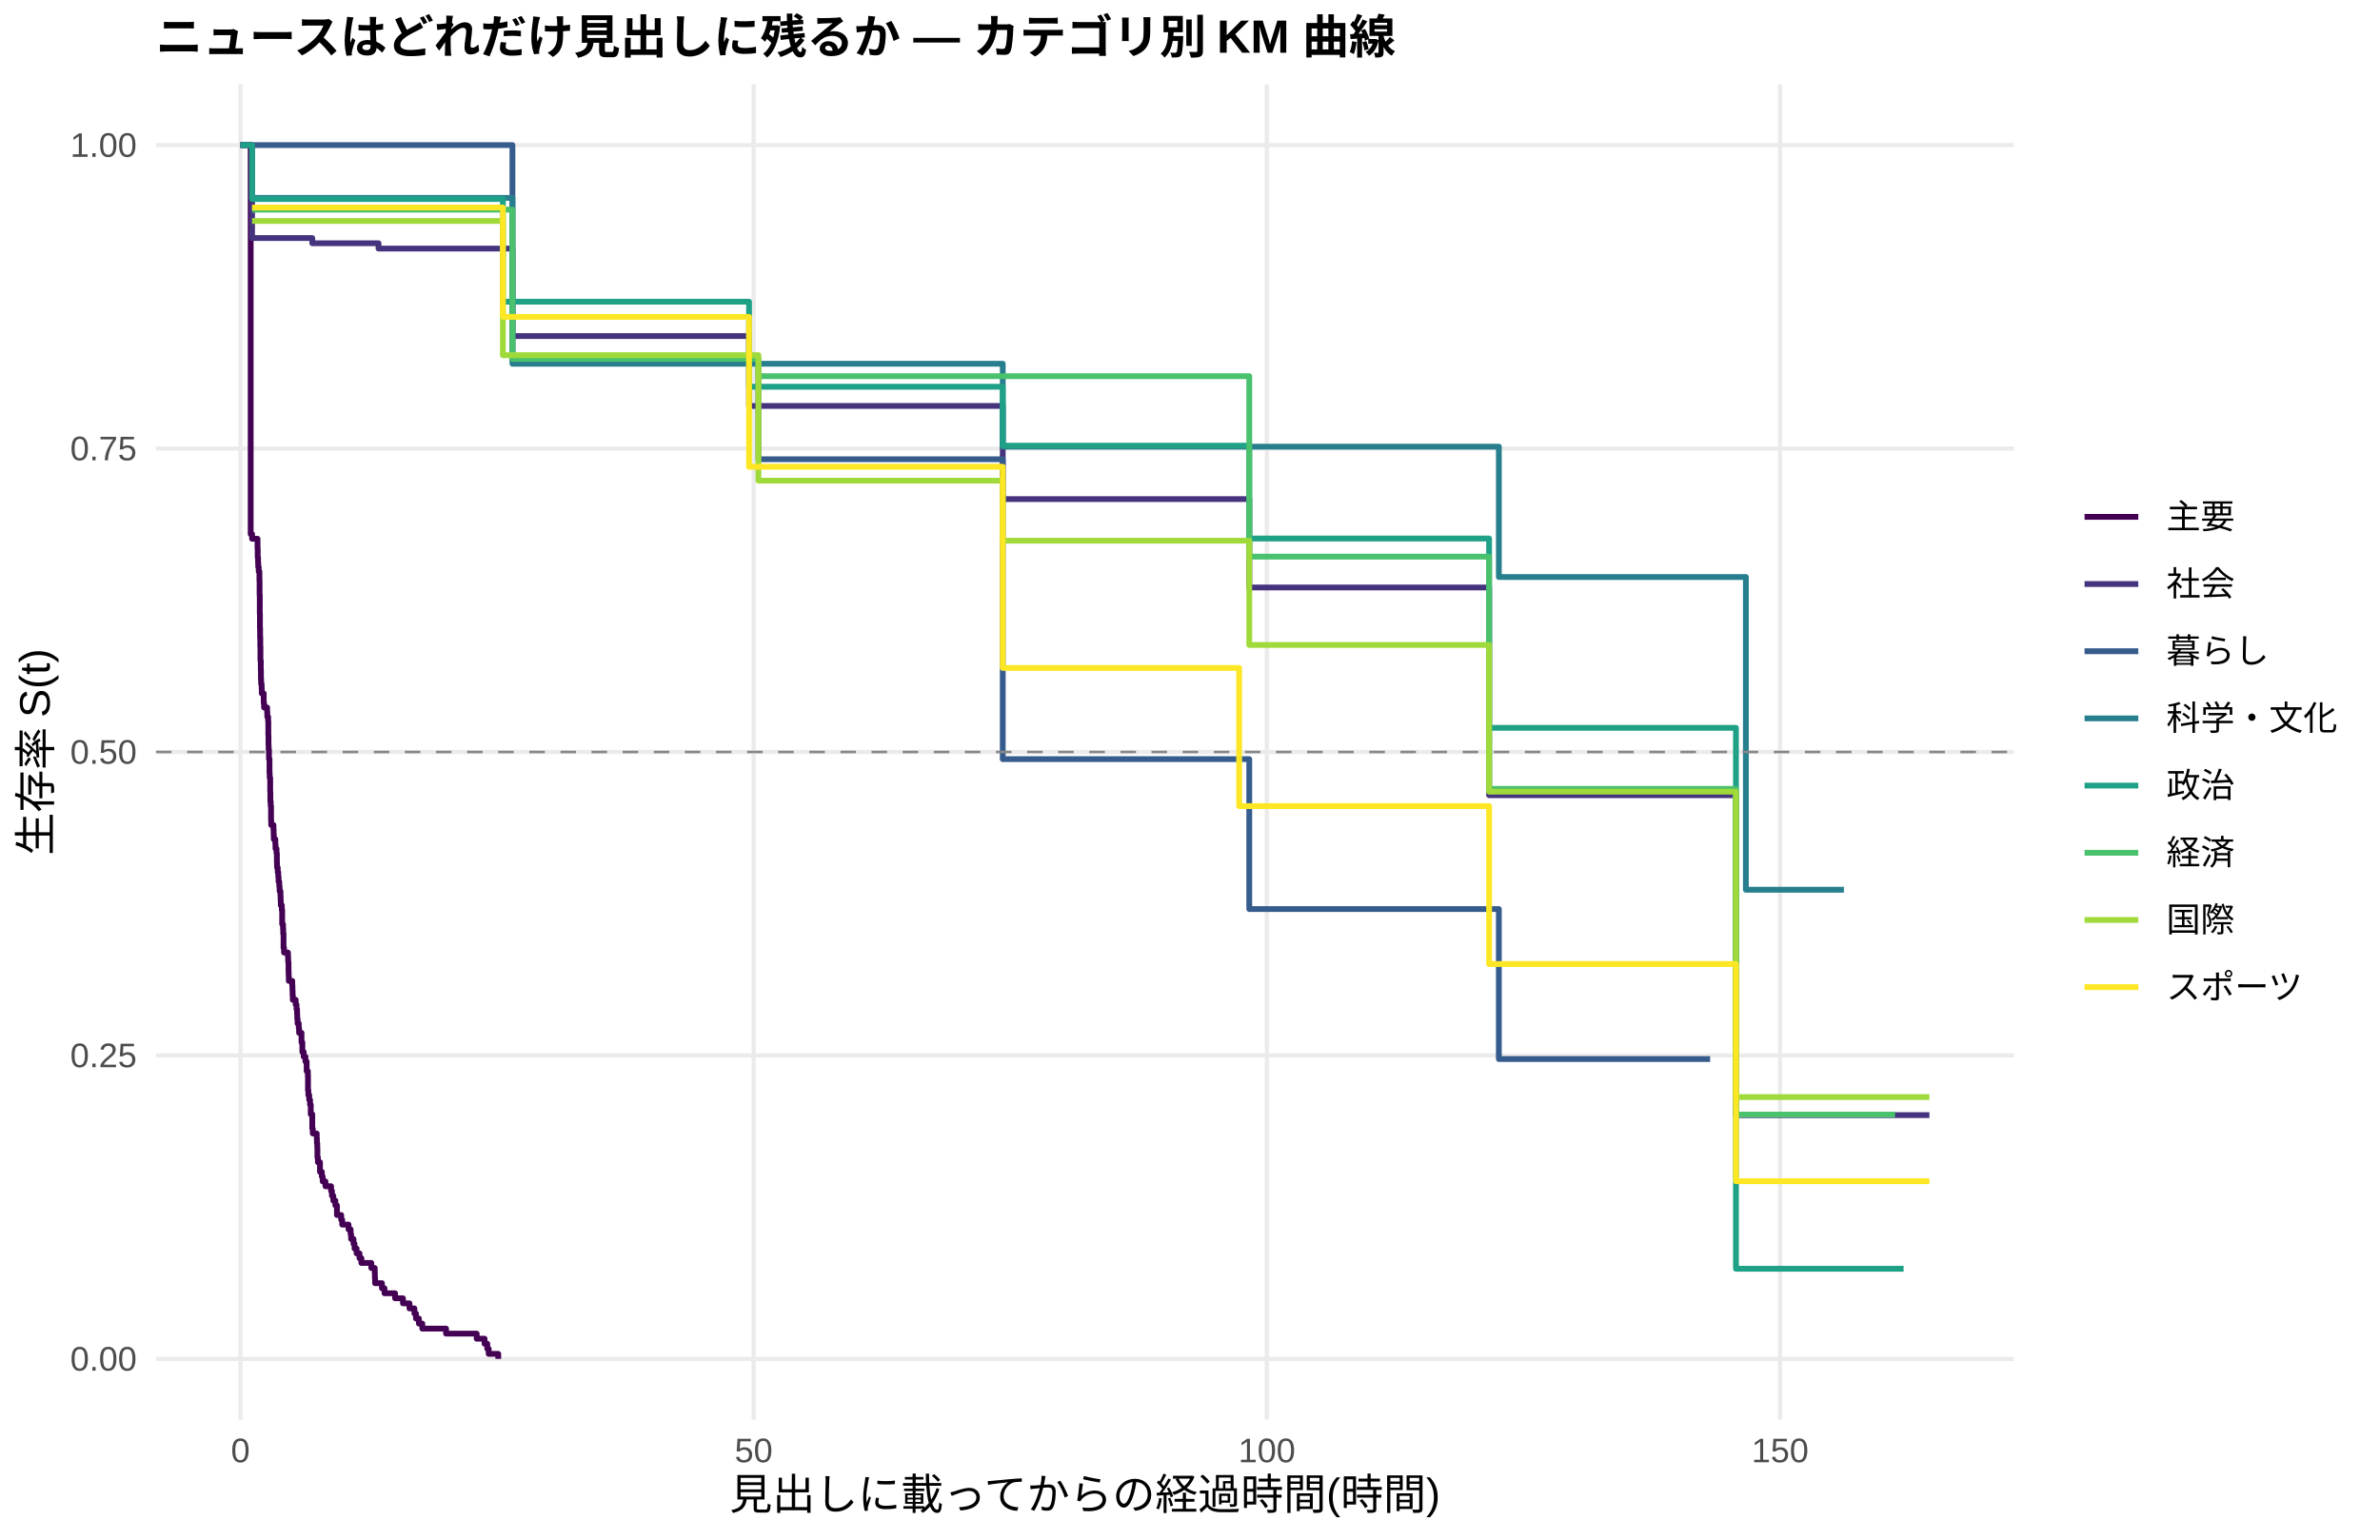
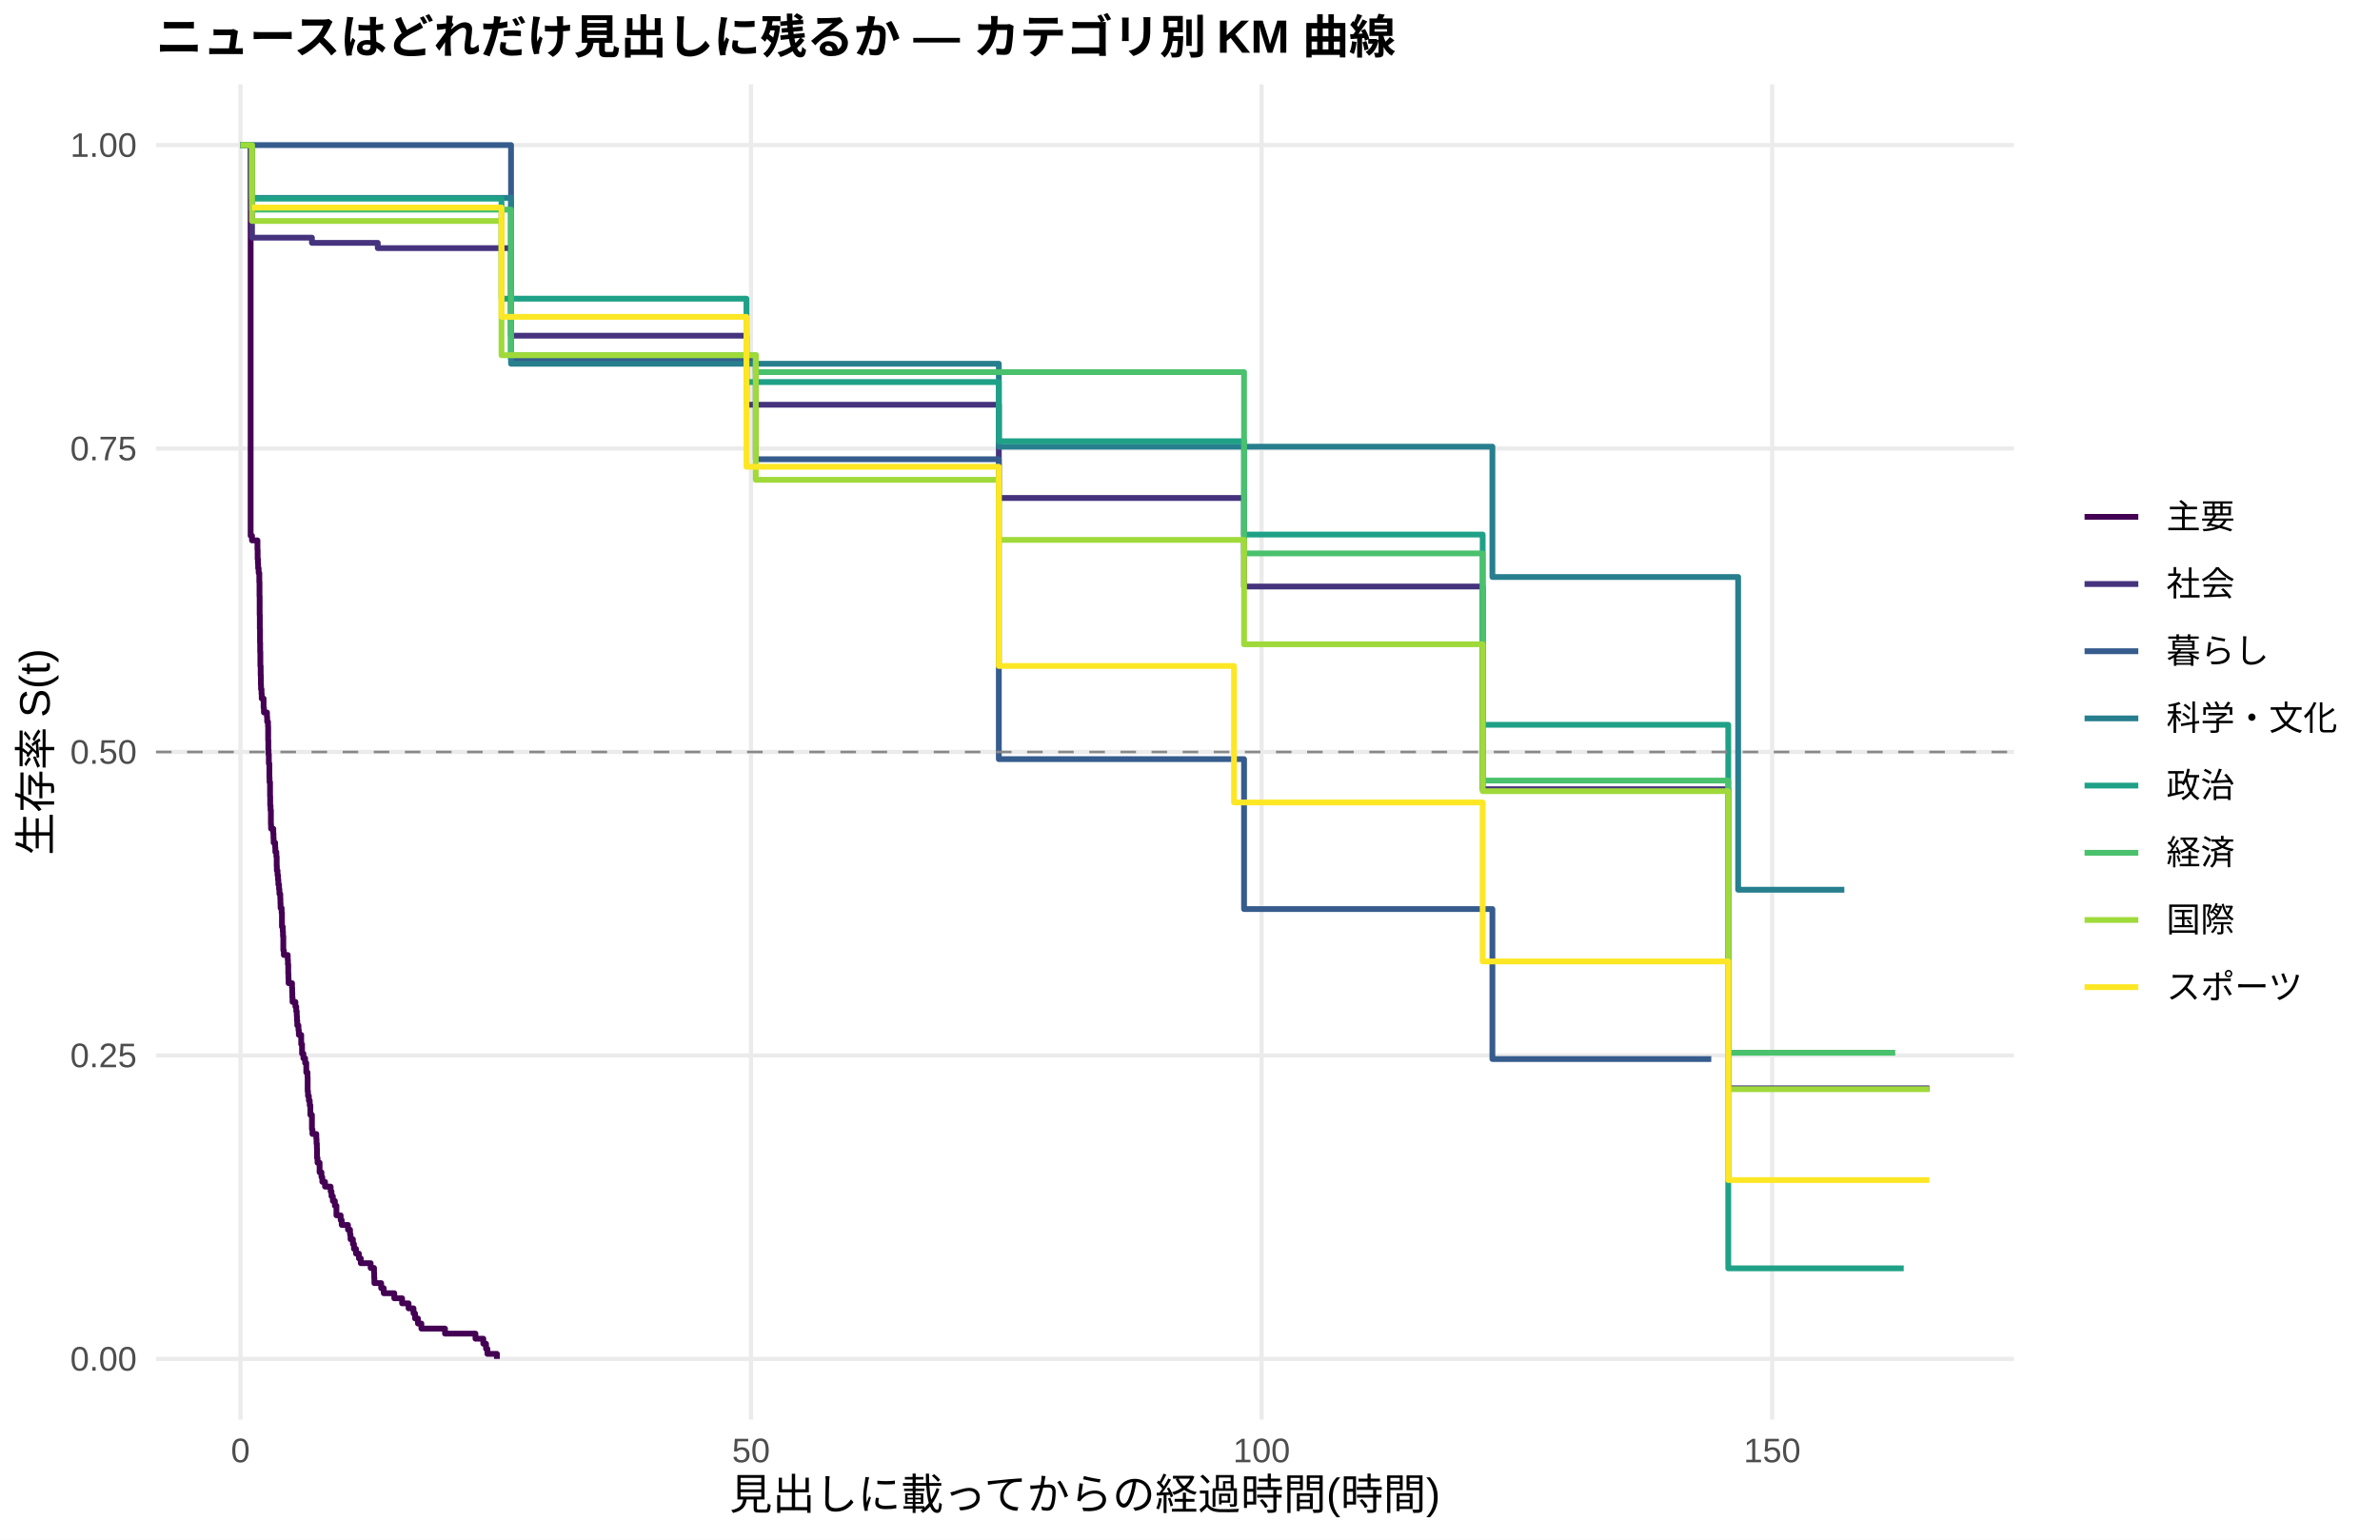
<svg xmlns="http://www.w3.org/2000/svg" width="612.00pt" height="396.00pt" viewBox="0 0 612.00 396.00">
  <g class="svglite">
    <defs>
      <style type="text/css">
    .svglite line, .svglite polyline, .svglite polygon, .svglite path, .svglite rect, .svglite circle {
      fill: none;
      stroke: #000000;
      stroke-linecap: round;
      stroke-linejoin: round;
      stroke-miterlimit: 10.00;
    }
    .svglite text {
      white-space: pre;
    }
    .svglite g.glyphgroup path {
      fill: inherit;
      stroke: none;
    }
  </style>
    </defs>
    <rect width="100%" height="100%" style="stroke: none; fill: #FFFFFF;" />
    <defs>
      <clipPath id="cpMC4wMHw2MTIuMDB8MC4wMHwzOTYuMDA=">
        <rect x="0.00" y="0.00" width="612.00" height="396.00" />
      </clipPath>
    </defs>
    <g clip-path="url(#cpMC4wMHw2MTIuMDB8MC4wMHwzOTYuMDA=)">
      <rect x="0.00" y="0.00" width="612.00" height="396.00" style="stroke-width: 1.07; stroke: none; fill: #FFFFFF;" />
    </g>
    <defs>
      <clipPath id="cpNDAuMTF8NTE3Ljg2fDIxLjcxfDM2NS4xMg==">
        <rect x="40.11" y="21.71" width="477.75" height="343.41" />
      </clipPath>
    </defs>
    <g clip-path="url(#cpNDAuMTF8NTE3Ljg2fDIxLjcxfDM2NS4xMg==)">
      <polyline points="40.11,349.51 517.86,349.51 " style="stroke-width: 1.07; stroke: #EBEBEB; stroke-linecap: butt;" />
      <polyline points="40.11,271.46 517.86,271.46 " style="stroke-width: 1.07; stroke: #EBEBEB; stroke-linecap: butt;" />
      <polyline points="40.11,193.41 517.86,193.41 " style="stroke-width: 1.07; stroke: #EBEBEB; stroke-linecap: butt;" />
      <polyline points="40.11,115.37 517.86,115.37 " style="stroke-width: 1.07; stroke: #EBEBEB; stroke-linecap: butt;" />
      <polyline points="40.11,37.32 517.86,37.32 " style="stroke-width: 1.07; stroke: #EBEBEB; stroke-linecap: butt;" />
      <polyline points="61.83,365.12 61.83,21.71 " style="stroke-width: 1.07; stroke: #EBEBEB; stroke-linecap: butt;" />
-       <polyline points="193.80,365.12 193.80,21.71 " style="stroke-width: 1.07; stroke: #EBEBEB; stroke-linecap: butt;" />
-       <polyline points="325.77,365.12 325.77,21.71 " style="stroke-width: 1.07; stroke: #EBEBEB; stroke-linecap: butt;" />
-       <polyline points="457.74,365.12 457.74,21.71 " style="stroke-width: 1.07; stroke: #EBEBEB; stroke-linecap: butt;" />
-       <polyline points="61.83,37.32 64.25,37.32 64.25,37.32 64.46,37.32 64.46,137.36 64.82,137.36 64.82,138.57 66.22,138.57 66.22,140.98 66.27,140.98 66.27,143.39 66.36,143.39 66.36,144.60 66.40,144.60 66.40,145.80 66.53,145.80 66.53,147.01 66.71,147.01 66.71,149.42 66.75,149.42 66.75,153.03 66.80,153.03 66.80,157.85 66.84,157.85 66.84,161.47 66.88,161.47 66.88,163.88 66.93,163.88 66.93,166.29 66.97,166.29 66.97,169.91 67.06,169.91 67.06,172.32 67.10,172.32 67.10,174.73 67.15,174.73 67.15,175.93 67.28,175.93 67.28,177.14 67.32,177.14 67.32,178.35 67.81,178.35 67.81,180.76 67.90,180.76 67.90,181.96 68.69,181.96 68.69,183.17 68.73,183.17 68.73,184.37 68.95,184.37 68.95,185.58 69.00,185.58 69.00,189.19 69.04,189.19 69.04,191.60 69.08,191.60 69.08,192.81 69.17,192.81 69.17,195.22 69.30,195.22 69.30,198.84 69.35,198.84 69.35,200.04 69.44,200.04 69.44,200.04 69.48,200.04 69.48,203.69 69.52,203.69 69.52,206.12 69.61,206.12 69.61,207.33 69.70,207.33 69.70,210.98 69.74,210.98 69.74,212.19 70.32,212.19 70.32,213.41 70.36,213.41 70.36,214.62 70.40,214.62 70.40,215.84 70.80,215.84 70.80,217.05 70.84,217.05 70.84,218.27 71.11,218.27 71.11,219.48 71.20,219.48 71.20,221.91 71.24,221.91 71.24,223.13 71.42,223.13 71.42,224.34 71.55,224.34 71.55,225.56 71.64,225.56 71.64,226.78 71.81,226.78 71.81,227.99 71.90,227.99 71.90,229.21 72.12,229.21 72.12,230.42 72.16,230.42 72.16,231.64 72.21,231.64 72.21,232.85 72.47,232.85 72.47,234.07 72.56,234.07 72.56,237.71 72.78,237.71 72.78,238.93 72.82,238.93 72.82,240.14 72.91,240.14 72.91,243.79 73.04,243.79 73.04,245.00 74.05,245.00 74.05,246.22 74.10,246.22 74.10,247.43 74.19,247.43 74.19,249.86 74.23,249.86 74.23,251.08 74.27,251.08 74.27,252.29 75.15,252.29 75.15,253.51 75.20,253.51 75.20,254.72 75.24,254.72 75.24,255.94 75.29,255.94 75.29,257.15 76.03,257.15 76.03,258.37 76.25,258.37 76.25,259.58 76.39,259.58 76.39,260.80 76.43,260.80 76.43,262.01 76.52,262.01 76.52,263.23 76.83,263.23 76.83,264.45 76.91,264.45 76.91,265.66 77.53,265.66 77.53,268.09 77.75,268.09 77.75,270.56 78.10,270.56 78.10,271.79 78.54,271.79 78.54,273.02 78.85,273.02 78.85,275.49 79.16,275.49 79.16,276.73 79.20,276.73 79.20,280.43 79.29,280.43 79.29,281.66 79.51,281.66 79.51,282.89 79.73,282.89 79.73,284.13 79.91,284.13 79.91,286.59 80.30,286.59 80.30,290.29 80.43,290.29 80.43,291.53 81.45,291.53 81.45,292.76 81.49,292.76 81.49,294.00 81.58,294.00 81.58,295.23 81.62,295.23 81.62,297.70 81.75,297.70 81.75,298.93 82.28,298.93 82.28,301.40 82.76,301.40 82.76,302.63 82.98,302.63 82.98,303.86 83.69,303.86 83.69,305.10 85.14,305.10 85.14,306.33 85.36,306.33 85.36,307.56 85.71,307.56 85.71,308.80 86.24,308.80 86.24,310.03 86.64,310.03 86.64,312.50 87.74,312.50 87.74,313.73 88.00,313.73 88.00,314.97 89.63,314.97 89.63,316.20 90.16,316.20 90.16,317.43 90.29,317.43 90.29,318.67 90.90,318.67 90.90,319.90 91.17,319.90 91.17,321.13 91.70,321.13 91.70,322.37 92.44,322.37 92.44,323.60 92.93,323.60 92.93,324.83 93.89,324.83 93.89,324.83 95.48,324.83 95.48,326.13 96.36,326.13 96.36,327.43 96.40,327.43 96.40,328.73 96.45,328.73 96.45,330.03 98.21,330.03 98.21,331.33 98.87,331.33 98.87,332.63 101.59,332.63 101.59,333.92 103.62,333.92 103.62,335.22 105.29,335.22 105.29,336.52 106.56,336.52 106.56,337.82 106.96,337.82 106.96,339.12 107.71,339.12 107.71,340.42 108.59,340.42 108.59,341.72 114.70,341.72 114.70,343.01 122.58,343.01 122.58,344.31 124.60,344.31 124.60,345.61 125.30,345.61 125.30,346.91 125.66,346.91 125.66,348.21 128.12,348.21 128.12,349.51 " style="stroke-width: 1.49; stroke: #440154; stroke-linecap: butt;" />
-       <polyline points="61.83,37.32 64.25,37.32 64.25,37.32 64.82,37.32 64.82,61.23 77.53,61.23 77.53,61.23 80.30,61.23 80.30,62.56 81.80,62.56 81.80,62.56 85.32,62.56 85.32,62.56 91.52,62.56 91.52,62.56 96.58,62.56 96.58,62.56 97.33,62.56 97.33,63.93 99.17,63.93 99.17,63.93 125.35,63.93 125.35,63.93 127.81,63.93 127.81,63.93 131.77,63.93 131.77,86.44 132.83,86.44 132.83,86.44 135.03,86.44 135.03,86.44 138.68,86.44 138.68,86.44 140.96,86.44 140.96,86.44 154.95,86.44 154.95,86.44 157.28,86.44 157.28,86.44 159.92,86.44 159.92,86.44 162.39,86.44 162.39,86.44 172.59,86.44 172.59,86.44 177.70,86.44 177.70,86.44 182.36,86.44 182.36,86.44 186.32,86.44 186.32,86.44 188.47,86.44 188.47,86.44 190.72,86.44 190.72,86.44 192.61,86.44 192.61,104.41 193.27,104.41 193.27,104.41 204.00,104.41 204.00,104.41 208.53,104.41 208.53,104.41 212.01,104.41 212.01,104.41 220.81,104.41 220.81,104.41 223.58,104.41 223.58,104.41 226.09,104.41 226.09,104.41 241.97,104.41 241.97,104.41 250.02,104.41 250.02,104.41 252.44,104.41 252.44,104.41 254.99,104.41 254.99,104.41 257.85,104.41 257.85,128.37 260.05,128.37 260.05,128.37 275.27,128.37 275.27,128.37 281.69,128.37 281.69,128.37 284.20,128.37 284.20,128.37 294.01,128.37 294.01,128.37 299.95,128.37 299.95,128.37 307.69,128.37 307.69,128.37 315.78,128.37 315.78,128.37 318.38,128.37 318.38,128.37 321.24,128.37 321.24,151.10 347.41,151.10 347.41,151.10 350.14,151.10 350.14,151.10 352.73,151.10 352.73,151.10 368.00,151.10 368.00,151.10 372.49,151.10 372.49,151.10 376.45,151.10 376.45,151.10 378.91,151.10 378.91,151.10 381.20,151.10 381.20,151.10 382.91,151.10 382.91,204.52 386.25,204.52 386.25,204.52 388.50,204.52 388.50,204.52 391.97,204.52 391.97,204.52 394.35,204.52 394.35,204.52 402.09,204.52 402.09,204.52 410.67,204.52 410.67,204.52 413.31,204.52 413.31,204.52 420.52,204.52 420.52,204.52 435.83,204.52 435.83,204.52 439.75,204.52 439.75,204.52 442.21,204.52 442.21,204.52 444.63,204.52 444.63,204.52 446.39,204.52 446.39,286.81 447.05,286.81 447.05,286.81 449.69,286.81 449.69,286.81 451.89,286.81 451.89,286.81 455.45,286.81 455.45,286.81 457.78,286.81 457.78,286.81 462.23,286.81 462.23,286.81 471.64,286.81 471.64,286.81 474.15,286.81 474.15,286.81 496.14,286.81 496.14,286.81 " style="stroke-width: 1.49; stroke: #46337E; stroke-linecap: butt;" />
-       <polyline points="61.83,37.32 69.44,37.32 69.44,37.32 77.53,37.32 77.53,37.32 123.02,37.32 123.02,37.32 125.35,37.32 125.35,37.32 127.81,37.32 127.81,37.32 131.77,37.32 131.77,92.41 135.03,92.41 135.03,92.41 188.47,92.41 188.47,92.41 195.03,92.41 195.03,118.12 208.53,118.12 208.53,118.12 226.09,118.12 226.09,118.12 257.85,118.12 257.85,195.25 321.24,195.25 321.24,233.81 385.42,233.81 385.42,272.38 435.83,272.38 435.83,272.38 439.75,272.38 439.75,272.38 " style="stroke-width: 1.49; stroke: #365C8D; stroke-linecap: butt;" />
-       <polyline points="64.82,50.89 81.80,50.89 81.80,50.89 131.77,50.89 131.77,93.55 140.96,93.55 140.96,93.55 193.27,93.55 193.27,93.55 223.58,93.55 223.58,93.55 226.09,93.55 226.09,93.55 250.02,93.55 250.02,93.55 254.99,93.55 254.99,93.55 257.85,93.55 257.85,114.88 281.69,114.88 281.69,114.88 309.58,114.88 309.58,114.88 368.00,114.88 368.00,114.88 376.45,114.88 376.45,114.88 385.42,114.88 385.42,148.40 433.59,148.40 433.59,148.40 448.94,148.40 448.94,228.84 449.69,228.84 449.69,228.84 474.15,228.84 474.15,228.84 " style="stroke-width: 1.49; stroke: #277F8E; stroke-linecap: butt;" />
-       <polyline points="61.83,37.32 64.25,37.32 64.25,37.32 64.82,37.32 64.82,51.19 66.71,51.19 66.71,51.19 71.72,51.19 71.72,51.19 77.53,51.19 77.53,51.19 85.32,51.19 85.32,51.19 96.58,51.19 96.58,51.19 99.17,51.19 99.17,51.19 119.06,51.19 119.06,51.19 125.35,51.19 125.35,51.19 127.81,51.19 127.81,51.19 129.31,51.19 129.31,77.59 130.19,77.59 130.19,77.59 132.83,77.59 132.83,77.59 135.03,77.59 135.03,77.59 138.68,77.59 138.68,77.59 140.96,77.59 140.96,77.59 148.97,77.59 148.97,77.59 154.95,77.59 154.95,77.59 157.28,77.59 157.28,77.59 182.36,77.59 182.36,77.59 186.32,77.59 186.32,77.59 190.72,77.59 190.72,77.59 192.61,77.59 192.61,99.47 193.27,99.47 193.27,99.47 197.89,99.47 197.89,99.47 201.72,99.47 201.72,99.47 204.00,99.47 204.00,99.47 208.53,99.47 208.53,99.47 212.01,99.47 212.01,99.47 218.34,99.47 218.34,99.47 226.09,99.47 226.09,99.47 250.02,99.47 250.02,99.47 257.85,99.47 257.85,114.62 275.27,114.62 275.27,114.62 294.01,114.62 294.01,114.62 315.78,114.62 315.78,114.62 321.24,114.62 321.24,138.51 328.89,138.51 328.89,138.51 333.51,138.51 333.51,138.51 335.62,138.51 335.62,138.51 352.73,138.51 352.73,138.51 370.33,138.51 370.33,138.51 372.49,138.51 372.49,138.51 376.45,138.51 376.45,138.51 378.91,138.51 378.91,138.51 382.91,138.51 382.91,187.20 386.25,187.20 386.25,187.20 388.50,187.20 388.50,187.20 391.97,187.20 391.97,187.20 394.35,187.20 394.35,187.20 402.09,187.20 402.09,187.20 410.67,187.20 410.67,187.20 420.52,187.20 420.52,187.20 428.84,187.20 428.84,187.20 435.83,187.20 435.83,187.20 439.75,187.20 439.75,187.20 442.21,187.20 442.21,187.20 446.39,187.20 446.39,326.32 465.70,326.32 465.70,326.32 489.50,326.32 489.50,326.32 " style="stroke-width: 1.49; stroke: #1FA187; stroke-linecap: butt;" />
-       <polyline points="64.82,53.92 66.71,53.92 66.71,53.92 69.44,53.92 69.44,53.92 77.53,53.92 77.53,53.92 81.80,53.92 81.80,53.92 116.68,53.92 116.68,53.92 119.06,53.92 119.06,53.92 125.35,53.92 125.35,53.92 127.81,53.92 127.81,53.92 130.19,53.92 130.19,53.92 131.77,53.92 131.77,92.31 138.68,92.31 138.68,92.31 140.96,92.31 140.96,92.31 157.28,92.31 157.28,92.31 186.32,92.31 186.32,92.31 188.47,92.31 188.47,92.31 193.27,92.31 193.27,92.31 195.03,92.31 195.03,96.75 201.72,96.75 201.72,96.75 208.53,96.75 208.53,96.75 226.09,96.75 226.09,96.75 265.46,96.75 265.46,96.75 294.01,96.75 294.01,96.75 321.24,96.75 321.24,143.17 370.33,143.17 370.33,143.17 381.20,143.17 381.20,143.17 382.91,143.17 382.91,202.90 383.62,202.90 383.62,202.90 386.25,202.90 386.25,202.90 388.50,202.90 388.50,202.90 394.35,202.90 394.35,202.90 398.62,202.90 398.62,202.90 402.09,202.90 402.09,202.90 410.67,202.90 410.67,202.90 435.83,202.90 435.83,202.90 444.63,202.90 444.63,202.90 446.39,202.90 446.39,286.67 457.78,286.67 457.78,286.67 462.23,286.67 462.23,286.67 465.70,286.67 465.70,286.67 474.15,286.67 474.15,286.67 487.30,286.67 487.30,286.67 " style="stroke-width: 1.49; stroke: #4AC16D; stroke-linecap: butt;" />
-       <polyline points="64.82,56.83 66.71,56.83 66.71,56.83 69.44,56.83 69.44,56.83 77.53,56.83 77.53,56.83 81.80,56.83 81.80,56.83 85.32,56.83 85.32,56.83 91.52,56.83 91.52,56.83 93.89,56.83 93.89,56.83 119.06,56.83 119.06,56.83 123.02,56.83 123.02,56.83 125.35,56.83 125.35,56.83 129.31,56.83 129.31,91.36 130.19,91.36 130.19,91.36 132.83,91.36 132.83,91.36 135.03,91.36 135.03,91.36 154.95,91.36 154.95,91.36 157.28,91.36 157.28,91.36 162.39,91.36 162.39,91.36 167.14,91.36 167.14,91.36 182.36,91.36 182.36,91.36 186.32,91.36 186.32,91.36 193.27,91.36 193.27,91.36 195.03,91.36 195.03,123.63 197.89,123.63 197.89,123.63 204.00,123.63 204.00,123.63 223.58,123.63 223.58,123.63 226.09,123.63 226.09,123.63 250.02,123.63 250.02,123.63 257.85,123.63 257.85,139.07 265.46,139.07 265.46,139.07 271.92,139.07 271.92,139.07 281.69,139.07 281.69,139.07 315.78,139.07 315.78,139.07 321.24,139.07 321.24,165.89 325.46,165.89 325.46,165.89 331.22,165.89 331.22,165.89 335.62,165.89 335.62,165.89 339.10,165.89 339.10,165.89 347.41,165.89 347.41,165.89 350.14,165.89 350.14,165.89 370.33,165.89 370.33,165.89 372.49,165.89 372.49,165.89 376.45,165.89 376.45,165.89 378.91,165.89 378.91,165.89 382.91,165.89 382.91,203.62 388.50,203.62 388.50,203.62 391.97,203.62 391.97,203.62 394.35,203.62 394.35,203.62 410.67,203.62 410.67,203.62 413.31,203.62 413.31,203.62 415.90,203.62 415.90,203.62 428.84,203.62 428.84,203.62 433.59,203.62 433.59,203.62 435.83,203.62 435.83,203.62 439.75,203.62 439.75,203.62 444.63,203.62 444.63,203.62 446.39,203.62 446.39,282.17 447.05,282.17 447.05,282.17 449.69,282.17 449.69,282.17 451.89,282.17 451.89,282.17 460.03,282.17 460.03,282.17 465.70,282.17 465.70,282.17 474.15,282.17 474.15,282.17 487.30,282.17 487.30,282.17 489.50,282.17 489.50,282.17 496.14,282.17 496.14,282.17 " style="stroke-width: 1.49; stroke: #9FDA3A; stroke-linecap: butt;" />
-       <polyline points="64.82,53.37 71.72,53.37 71.72,53.37 77.53,53.37 77.53,53.37 81.80,53.37 81.80,53.37 119.06,53.37 119.06,53.37 125.35,53.37 125.35,53.37 129.31,53.37 129.31,81.49 130.19,81.49 130.19,81.49 132.83,81.49 132.83,81.49 135.03,81.49 135.03,81.49 192.61,81.49 192.61,120.05 193.27,120.05 193.27,120.05 197.89,120.05 197.89,120.05 201.72,120.05 201.72,120.05 204.00,120.05 204.00,120.05 208.53,120.05 208.53,120.05 212.01,120.05 212.01,120.05 218.34,120.05 218.34,120.05 220.81,120.05 220.81,120.05 239.37,120.05 239.37,120.05 241.97,120.05 241.97,120.05 244.30,120.05 244.30,120.05 250.02,120.05 250.02,120.05 257.36,120.05 257.36,120.05 257.85,120.05 257.85,171.79 260.05,171.79 260.05,171.79 262.07,171.79 262.07,171.79 265.46,171.79 265.46,171.79 267.70,171.79 267.70,171.79 275.27,171.79 275.27,171.79 281.69,171.79 281.69,171.79 286.92,171.79 286.92,171.79 305.36,171.79 305.36,171.79 307.69,171.79 307.69,171.79 315.78,171.79 315.78,171.79 318.38,171.79 318.38,171.79 318.64,171.79 318.64,207.33 325.46,207.33 325.46,207.33 328.89,207.33 328.89,207.33 333.51,207.33 333.51,207.33 347.41,207.33 347.41,207.33 368.00,207.33 368.00,207.33 372.49,207.33 372.49,207.33 378.91,207.33 378.91,207.33 382.91,207.33 382.91,247.95 388.50,247.95 388.50,247.95 391.97,247.95 391.97,247.95 398.62,247.95 398.62,247.95 433.59,247.95 433.59,247.95 435.83,247.95 435.83,247.95 446.39,247.95 446.39,303.81 447.05,303.81 447.05,303.81 455.45,303.81 455.45,303.81 457.78,303.81 457.78,303.81 462.23,303.81 462.23,303.81 465.70,303.81 465.70,303.81 474.15,303.81 474.15,303.81 489.50,303.81 489.50,303.81 496.14,303.81 496.14,303.81 " style="stroke-width: 1.49; stroke: #FDE725; stroke-linecap: butt;" />
+       <polyline points="193.12,365.12 193.12,21.71 " style="stroke-width: 1.07; stroke: #EBEBEB; stroke-linecap: butt;" />
+       <polyline points="324.41,365.12 324.41,21.71 " style="stroke-width: 1.07; stroke: #EBEBEB; stroke-linecap: butt;" />
+       <polyline points="455.70,365.12 455.70,21.71 " style="stroke-width: 1.07; stroke: #EBEBEB; stroke-linecap: butt;" />
+       <polyline points="61.83,37.32 64.06,37.32 64.06,37.32 64.45,37.32 64.45,137.79 64.80,137.79 64.80,138.99 66.20,138.99 66.20,141.38 66.25,141.38 66.25,143.77 66.33,143.77 66.33,144.97 66.38,144.97 66.38,146.17 66.51,146.17 66.51,147.36 66.68,147.36 66.68,149.75 66.73,149.75 66.73,153.34 66.77,153.34 66.77,158.13 66.81,158.13 66.81,161.71 66.86,161.71 66.86,165.30 66.90,165.30 66.90,167.70 66.95,167.70 66.95,171.28 67.03,171.28 67.03,173.68 67.08,173.68 67.08,176.07 67.12,176.07 67.12,177.26 67.25,177.26 67.25,178.46 67.30,178.46 67.30,179.66 67.78,179.66 67.78,182.05 67.87,182.05 67.87,183.25 68.65,183.25 68.65,184.44 68.70,184.44 68.70,185.64 68.92,185.64 68.92,186.83 68.96,186.83 68.96,190.42 69.00,190.42 69.00,192.81 69.05,192.81 69.05,194.01 69.13,194.01 69.13,196.40 69.27,196.40 69.27,199.99 69.31,199.99 69.31,201.19 69.44,201.19 69.44,204.78 69.48,204.78 69.48,207.17 69.57,207.17 69.57,208.36 69.66,208.36 69.66,211.95 69.70,211.95 69.70,213.15 70.27,213.15 70.27,214.34 70.32,214.34 70.32,215.54 70.36,215.54 70.36,216.74 70.75,216.74 70.75,217.93 70.80,217.93 70.80,219.13 71.06,219.13 71.06,220.32 71.15,220.32 71.15,222.72 71.19,222.72 71.19,223.91 71.37,223.91 71.37,225.11 71.50,225.11 71.50,226.31 71.58,226.31 71.58,227.50 71.63,227.50 71.63,227.50 71.76,227.50 71.76,228.71 71.85,228.71 71.85,229.92 72.07,229.92 72.07,231.13 72.11,231.13 72.11,232.33 72.15,232.33 72.15,233.54 72.42,233.54 72.42,234.75 72.50,234.75 72.50,238.37 72.72,238.37 72.72,239.58 72.77,239.58 72.77,240.79 72.85,240.79 72.85,244.41 72.99,244.41 72.99,245.62 73.99,245.62 73.99,246.83 74.04,246.83 74.04,248.04 74.12,248.04 74.12,250.45 74.17,250.45 74.17,251.66 74.21,251.66 74.21,252.87 75.09,252.87 75.09,254.08 75.13,254.08 75.13,255.28 75.17,255.28 75.17,256.49 75.22,256.49 75.22,257.70 75.96,257.70 75.96,258.91 76.18,258.91 76.18,260.12 76.31,260.12 76.31,261.32 76.36,261.32 76.36,262.53 76.44,262.53 76.44,263.74 76.75,263.74 76.75,264.95 76.84,264.95 76.84,266.16 77.45,266.16 77.45,268.57 77.67,268.57 77.67,270.99 78.02,270.99 78.02,272.20 78.46,272.20 78.46,273.40 78.76,273.40 78.76,275.82 79.07,275.82 79.07,277.03 79.11,277.03 79.11,280.65 79.20,280.65 79.20,281.86 79.42,281.86 79.42,283.07 79.64,283.07 79.64,284.28 79.68,284.28 79.68,284.28 79.81,284.28 79.81,286.74 80.21,286.74 80.21,290.43 80.34,290.43 80.34,291.66 81.34,291.66 81.34,292.89 81.39,292.89 81.39,294.12 81.48,294.12 81.48,295.35 81.52,295.35 81.52,297.81 81.65,297.81 81.65,299.05 82.18,299.05 82.18,301.51 82.66,301.51 82.66,302.74 82.88,302.74 82.88,303.97 83.58,303.97 83.58,305.20 85.02,305.20 85.02,306.43 85.24,306.43 85.24,307.66 85.59,307.66 85.59,308.89 86.11,308.89 86.11,310.12 86.51,310.12 86.51,312.58 87.60,312.58 87.60,313.81 87.87,313.81 87.87,315.05 89.48,315.05 89.48,316.28 90.01,316.28 90.01,317.51 90.14,317.51 90.14,318.74 90.75,318.74 90.75,319.97 91.02,319.97 91.02,321.20 91.54,321.20 91.54,322.43 92.29,322.43 92.29,323.66 92.77,323.66 92.77,324.89 95.31,324.89 95.31,326.12 95.96,326.12 95.96,326.12 96.18,326.12 96.18,327.42 96.22,327.42 96.22,328.72 96.27,328.72 96.27,330.02 98.02,330.02 98.02,331.32 98.68,331.32 98.68,332.62 101.39,332.62 101.39,333.92 103.40,333.92 103.40,335.22 105.06,335.22 105.06,336.51 106.33,336.51 106.33,337.81 106.73,337.81 106.73,339.11 107.47,339.11 107.47,340.41 108.35,340.41 108.35,341.71 114.43,341.71 114.43,343.01 122.26,343.01 122.26,344.31 124.28,344.31 124.28,345.61 124.98,345.61 124.98,346.91 125.33,346.91 125.33,348.21 127.78,348.21 127.78,349.51 " style="stroke-width: 1.49; stroke: #440154; stroke-linecap: butt;" />
+       <polyline points="61.83,37.32 64.06,37.32 64.06,37.32 64.80,37.32 64.80,61.13 66.46,61.13 66.46,61.13 79.68,61.13 79.68,61.13 80.21,61.13 80.21,62.46 83.93,62.46 83.93,62.46 87.43,62.46 87.43,62.46 93.60,62.46 93.60,62.46 97.14,62.46 97.14,63.82 98.63,63.82 98.63,63.82 101.21,63.82 101.21,63.82 127.25,63.82 127.25,63.82 129.70,63.82 129.70,63.82 131.41,63.82 131.41,86.34 134.69,86.34 134.69,86.34 136.88,86.34 136.88,86.34 140.51,86.34 140.51,86.34 142.79,86.34 142.79,86.34 156.71,86.34 156.71,86.34 159.03,86.34 159.03,86.34 161.65,86.34 161.65,86.34 164.10,86.34 164.10,86.34 174.26,86.34 174.26,86.34 179.33,86.34 179.33,86.34 183.97,86.34 183.97,86.34 187.91,86.34 187.91,86.34 190.06,86.34 190.06,86.34 191.94,86.34 191.94,104.10 192.29,104.10 192.29,104.10 194.83,104.10 194.83,104.10 205.50,104.10 205.50,104.10 210.01,104.10 210.01,104.10 213.47,104.10 213.47,104.10 222.22,104.10 222.22,104.10 224.98,104.10 224.98,104.10 227.47,104.10 227.47,104.10 243.27,104.10 243.27,104.10 251.28,104.10 251.28,104.10 253.69,104.10 253.69,104.10 256.23,104.10 256.23,104.10 256.84,104.10 256.84,128.08 261.26,128.08 261.26,128.08 276.40,128.08 276.40,128.08 282.79,128.08 282.79,128.08 285.29,128.08 285.29,128.08 295.05,128.08 295.05,128.08 300.95,128.08 300.95,128.08 308.66,128.08 308.66,128.08 316.71,128.08 316.71,128.08 319.29,128.08 319.29,128.08 319.90,128.08 319.90,150.85 348.18,150.85 348.18,150.85 350.89,150.85 350.89,150.85 353.47,150.85 353.47,150.85 368.66,150.85 368.66,150.85 373.12,150.85 373.12,150.85 377.06,150.85 377.06,150.85 379.51,150.85 379.51,150.85 381.26,150.85 381.26,202.99 381.79,202.99 381.79,202.99 386.82,202.99 386.82,202.99 389.05,202.99 389.05,202.99 392.51,202.99 392.51,202.99 394.87,202.99 394.87,202.99 402.57,202.99 402.57,202.99 411.11,202.99 411.11,202.99 413.73,202.99 413.73,202.99 420.91,202.99 420.91,202.99 436.14,202.99 436.14,202.99 440.04,202.99 440.04,202.99 442.49,202.99 442.49,202.99 444.41,202.99 444.41,279.91 444.89,279.91 444.89,279.91 447.30,279.91 447.30,279.91 449.93,279.91 449.93,279.91 452.12,279.91 452.12,279.91 455.66,279.91 455.66,279.91 457.98,279.91 457.98,279.91 462.40,279.91 462.40,279.91 471.77,279.91 471.77,279.91 474.26,279.91 474.26,279.91 496.14,279.91 496.14,279.91 " style="stroke-width: 1.49; stroke: #46337E; stroke-linecap: butt;" />
+       <polyline points="64.06,37.32 71.63,37.32 71.63,37.32 79.68,37.32 79.68,37.32 124.93,37.32 124.93,37.32 127.25,37.32 127.25,37.32 129.70,37.32 129.70,37.32 131.41,37.32 131.41,92.41 136.88,92.41 136.88,92.41 190.06,92.41 190.06,92.41 194.34,92.41 194.34,118.12 210.01,118.12 210.01,118.12 227.47,118.12 227.47,118.12 256.84,118.12 256.84,195.25 319.90,195.25 319.90,233.81 383.76,233.81 383.76,272.38 436.14,272.38 436.14,272.38 440.04,272.38 440.04,272.38 " style="stroke-width: 1.49; stroke: #365C8D; stroke-linecap: butt;" />
+       <polyline points="61.83,37.32 64.80,37.32 64.80,50.89 83.93,50.89 83.93,50.89 131.41,50.89 131.41,93.55 142.79,93.55 142.79,93.55 194.83,93.55 194.83,93.55 224.98,93.55 224.98,93.55 227.47,93.55 227.47,93.55 251.28,93.55 251.28,93.55 256.23,93.55 256.23,93.55 256.84,93.55 256.84,114.88 282.79,114.88 282.79,114.88 310.54,114.88 310.54,114.88 368.66,114.88 368.66,114.88 377.06,114.88 377.06,114.88 383.76,114.88 383.76,148.40 433.91,148.40 433.91,148.40 446.95,148.40 446.95,228.84 449.93,228.84 449.93,228.84 474.26,228.84 474.26,228.84 " style="stroke-width: 1.49; stroke: #277F8E; stroke-linecap: butt;" />
+       <polyline points="61.83,37.32 64.06,37.32 64.06,37.32 64.80,37.32 64.80,51.09 66.46,51.09 66.46,51.09 68.92,51.09 68.92,51.09 73.90,51.09 73.90,51.09 79.68,51.09 79.68,51.09 87.43,51.09 87.43,51.09 98.63,51.09 98.63,51.09 101.21,51.09 101.21,51.09 120.99,51.09 120.99,51.09 127.25,51.09 127.25,51.09 128.96,51.09 128.96,76.82 129.70,76.82 129.70,76.82 132.07,76.82 132.07,76.82 134.69,76.82 134.69,76.82 136.88,76.82 136.88,76.82 140.51,76.82 140.51,76.82 142.79,76.82 142.79,76.82 150.75,76.82 150.75,76.82 156.71,76.82 156.71,76.82 159.03,76.82 159.03,76.82 183.97,76.82 183.97,76.82 187.91,76.82 187.91,76.82 191.94,76.82 191.94,98.26 192.29,98.26 192.29,98.26 194.83,98.26 194.83,98.26 199.42,98.26 199.42,98.26 203.23,98.26 203.23,98.26 205.50,98.26 205.50,98.26 210.01,98.26 210.01,98.26 213.47,98.26 213.47,98.26 219.77,98.26 219.77,98.26 227.47,98.26 227.47,98.26 251.28,98.26 251.28,98.26 256.84,98.26 256.84,113.49 276.40,113.49 276.40,113.49 295.05,113.49 295.05,113.49 316.71,113.49 316.71,113.49 319.90,113.49 319.90,137.49 329.75,137.49 329.75,137.49 334.35,137.49 334.35,137.49 336.45,137.49 336.45,137.49 353.47,137.49 353.47,137.49 370.98,137.49 370.98,137.49 373.12,137.49 373.12,137.49 377.06,137.49 377.06,137.49 379.51,137.49 379.51,137.49 381.26,137.49 381.26,186.42 386.82,186.42 386.82,186.42 389.05,186.42 389.05,186.42 392.51,186.42 392.51,186.42 394.87,186.42 394.87,186.42 402.57,186.42 402.57,186.42 411.11,186.42 411.11,186.42 420.91,186.42 420.91,186.42 429.18,186.42 429.18,186.42 436.14,186.42 436.14,186.42 440.04,186.42 440.04,186.42 442.49,186.42 442.49,186.42 444.41,186.42 444.41,326.21 465.86,326.21 465.86,326.21 489.53,326.21 489.53,326.21 " style="stroke-width: 1.49; stroke: #1FA187; stroke-linecap: butt;" />
+       <polyline points="61.83,37.32 64.80,37.32 64.80,53.92 68.92,53.92 68.92,53.92 71.63,53.92 71.63,53.92 79.68,53.92 79.68,53.92 83.93,53.92 83.93,53.92 118.63,53.92 118.63,53.92 120.99,53.92 120.99,53.92 127.25,53.92 127.25,53.92 129.70,53.92 129.70,53.92 131.41,53.92 131.41,91.34 132.07,91.34 132.07,91.34 140.51,91.34 140.51,91.34 142.79,91.34 142.79,91.34 159.03,91.34 159.03,91.34 187.91,91.34 187.91,91.34 190.06,91.34 190.06,91.34 194.34,91.34 194.34,95.71 194.83,95.71 194.83,95.71 203.23,95.71 203.23,95.71 210.01,95.71 210.01,95.71 227.47,95.71 227.47,95.71 266.64,95.71 266.64,95.71 295.05,95.71 295.05,95.71 319.90,95.71 319.90,142.33 370.98,142.33 370.98,142.33 381.26,142.33 381.26,200.76 381.79,200.76 381.79,200.76 384.19,200.76 384.19,200.76 386.82,200.76 386.82,200.76 389.05,200.76 389.05,200.76 394.87,200.76 394.87,200.76 399.12,200.76 399.12,200.76 402.57,200.76 402.57,200.76 411.11,200.76 411.11,200.76 436.14,200.76 436.14,200.76 444.41,200.76 444.41,270.76 444.89,270.76 444.89,270.76 457.98,270.76 457.98,270.76 462.40,270.76 462.40,270.76 465.86,270.76 465.86,270.76 474.26,270.76 474.26,270.76 487.35,270.76 487.35,270.76 " style="stroke-width: 1.49; stroke: #4AC16D; stroke-linecap: butt;" />
+       <polyline points="61.83,37.32 64.80,37.32 64.80,56.83 68.92,56.83 68.92,56.83 71.63,56.83 71.63,56.83 79.68,56.83 79.68,56.83 83.93,56.83 83.93,56.83 87.43,56.83 87.43,56.83 93.60,56.83 93.60,56.83 95.96,56.83 95.96,56.83 120.99,56.83 120.99,56.83 124.93,56.83 124.93,56.83 127.25,56.83 127.25,56.83 128.96,56.83 128.96,91.36 132.07,91.36 132.07,91.36 134.69,91.36 134.69,91.36 136.88,91.36 136.88,91.36 156.71,91.36 156.71,91.36 159.03,91.36 159.03,91.36 164.10,91.36 164.10,91.36 168.83,91.36 168.83,91.36 183.97,91.36 183.97,91.36 187.91,91.36 187.91,91.36 194.34,91.36 194.34,123.40 194.83,123.40 194.83,123.40 199.42,123.40 199.42,123.40 205.50,123.40 205.50,123.40 224.98,123.40 224.98,123.40 227.47,123.40 227.47,123.40 251.28,123.40 251.28,123.40 256.84,123.40 256.84,138.86 266.64,138.86 266.64,138.86 273.08,138.86 273.08,138.86 282.79,138.86 282.79,138.86 316.71,138.86 316.71,138.86 319.90,138.86 319.90,165.71 326.34,165.71 326.34,165.71 332.07,165.71 332.07,165.71 336.45,165.71 336.45,165.71 339.90,165.71 339.90,165.71 348.18,165.71 348.18,165.71 350.89,165.71 350.89,165.71 370.98,165.71 370.98,165.71 373.12,165.71 373.12,165.71 377.06,165.71 377.06,165.71 379.51,165.71 379.51,165.71 381.26,165.71 381.26,203.48 389.05,203.48 389.05,203.48 392.51,203.48 392.51,203.48 394.87,203.48 394.87,203.48 411.11,203.48 411.11,203.48 413.73,203.48 413.73,203.48 416.32,203.48 416.32,203.48 429.18,203.48 429.18,203.48 433.91,203.48 433.91,203.48 436.14,203.48 436.14,203.48 440.04,203.48 440.04,203.48 444.41,203.48 444.41,280.14 444.89,280.14 444.89,280.14 447.30,280.14 447.30,280.14 449.93,280.14 449.93,280.14 452.12,280.14 452.12,280.14 460.21,280.14 460.21,280.14 465.86,280.14 465.86,280.14 474.26,280.14 474.26,280.14 487.35,280.14 487.35,280.14 489.53,280.14 489.53,280.14 496.14,280.14 496.14,280.14 " style="stroke-width: 1.49; stroke: #9FDA3A; stroke-linecap: butt;" />
+       <polyline points="64.80,53.37 73.90,53.37 73.90,53.37 79.68,53.37 79.68,53.37 83.93,53.37 83.93,53.37 120.99,53.37 120.99,53.37 127.25,53.37 127.25,53.37 128.96,53.37 128.96,81.49 132.07,81.49 132.07,81.49 134.69,81.49 134.69,81.49 136.88,81.49 136.88,81.49 191.94,81.49 191.94,120.05 194.83,120.05 194.83,120.05 199.42,120.05 199.42,120.05 203.23,120.05 203.23,120.05 205.50,120.05 205.50,120.05 210.01,120.05 210.01,120.05 213.47,120.05 213.47,120.05 219.77,120.05 219.77,120.05 222.22,120.05 222.22,120.05 240.69,120.05 240.69,120.05 243.27,120.05 243.27,120.05 245.59,120.05 245.59,120.05 251.28,120.05 251.28,120.05 256.84,120.05 256.84,171.29 258.59,171.29 258.59,171.29 261.26,171.29 261.26,171.29 263.27,171.29 263.27,171.29 266.64,171.29 266.64,171.29 268.87,171.29 268.87,171.29 276.40,171.29 276.40,171.29 282.79,171.29 282.79,171.29 288.00,171.29 288.00,171.29 306.34,171.29 306.34,171.29 308.66,171.29 308.66,171.29 316.71,171.29 316.71,171.29 317.32,171.29 317.32,206.39 319.29,206.39 319.29,206.39 326.34,206.39 326.34,206.39 329.75,206.39 329.75,206.39 334.35,206.39 334.35,206.39 348.18,206.39 348.18,206.39 368.66,206.39 368.66,206.39 373.12,206.39 373.12,206.39 379.51,206.39 379.51,206.39 381.26,206.39 381.26,247.28 389.05,247.28 389.05,247.28 392.51,247.28 392.51,247.28 399.12,247.28 399.12,247.28 433.91,247.28 433.91,247.28 436.14,247.28 436.14,247.28 444.41,247.28 444.41,303.51 447.30,303.51 447.30,303.51 455.66,303.51 455.66,303.51 457.98,303.51 457.98,303.51 462.40,303.51 462.40,303.51 465.86,303.51 465.86,303.51 474.26,303.51 474.26,303.51 489.53,303.51 489.53,303.51 496.14,303.51 496.14,303.51 " style="stroke-width: 1.49; stroke: #FDE725; stroke-linecap: butt;" />
      <line x1="40.11" y1="193.41" x2="517.86" y2="193.41" style="stroke-width: 0.64; stroke: #888888; stroke-dasharray: 4.00,4.00; stroke-linecap: butt;" />
    </g>
    <g clip-path="url(#cpMC4wMHw2MTIuMDB8MC4wMHwzOTYuMDA=)">
      <text x="35.18" y="352.53" text-anchor="end" style="font-size: 8.80px;fill: #4D4D4D; font-family: &quot;Liberation Sans&quot;;" textLength="17.11px" lengthAdjust="spacingAndGlyphs">0.00</text>
      <text x="35.18" y="274.49" text-anchor="end" style="font-size: 8.80px;fill: #4D4D4D; font-family: &quot;Liberation Sans&quot;;" textLength="17.11px" lengthAdjust="spacingAndGlyphs">0.25</text>
      <text x="35.18" y="196.44" text-anchor="end" style="font-size: 8.80px;fill: #4D4D4D; font-family: &quot;Liberation Sans&quot;;" textLength="17.11px" lengthAdjust="spacingAndGlyphs">0.50</text>
      <text x="35.18" y="118.39" text-anchor="end" style="font-size: 8.80px;fill: #4D4D4D; font-family: &quot;Liberation Sans&quot;;" textLength="17.11px" lengthAdjust="spacingAndGlyphs">0.75</text>
      <text x="35.18" y="40.35" text-anchor="end" style="font-size: 8.80px;fill: #4D4D4D; font-family: &quot;Liberation Sans&quot;;" textLength="17.11px" lengthAdjust="spacingAndGlyphs">1.00</text>
      <text x="61.83" y="376.10" text-anchor="middle" style="font-size: 8.80px;fill: #4D4D4D; font-family: &quot;Liberation Sans&quot;;" textLength="4.89px" lengthAdjust="spacingAndGlyphs">0</text>
-       <text x="193.80" y="376.10" text-anchor="middle" style="font-size: 8.80px;fill: #4D4D4D; font-family: &quot;Liberation Sans&quot;;" textLength="9.78px" lengthAdjust="spacingAndGlyphs">50</text>
-       <text x="325.77" y="376.10" text-anchor="middle" style="font-size: 8.80px;fill: #4D4D4D; font-family: &quot;Liberation Sans&quot;;" textLength="14.67px" lengthAdjust="spacingAndGlyphs">100</text>
-       <text x="457.74" y="376.10" text-anchor="middle" style="font-size: 8.80px;fill: #4D4D4D; font-family: &quot;Liberation Sans&quot;;" textLength="14.67px" lengthAdjust="spacingAndGlyphs">150</text>
+       <text x="193.12" y="376.10" text-anchor="middle" style="font-size: 8.80px;fill: #4D4D4D; font-family: &quot;Liberation Sans&quot;;" textLength="9.78px" lengthAdjust="spacingAndGlyphs">50</text>
+       <text x="324.41" y="376.10" text-anchor="middle" style="font-size: 8.80px;fill: #4D4D4D; font-family: &quot;Liberation Sans&quot;;" textLength="14.67px" lengthAdjust="spacingAndGlyphs">100</text>
+       <text x="455.70" y="376.10" text-anchor="middle" style="font-size: 8.80px;fill: #4D4D4D; font-family: &quot;Liberation Sans&quot;;" textLength="14.67px" lengthAdjust="spacingAndGlyphs">150</text>
      <text x="278.98" y="388.24" text-anchor="middle" style="font-size: 11.00px; font-family: &quot;Liberation Sans&quot;;" textLength="183.31px" lengthAdjust="spacingAndGlyphs">見出しに載ってからの経過時間(時間)</text>
      <text transform="translate(13.05,193.41) rotate(-90)" text-anchor="middle" style="font-size: 11.00px; font-family: &quot;Liberation Sans&quot;;" textLength="53.78px" lengthAdjust="spacingAndGlyphs">生存率 S(t)</text>
      <line x1="536.03" y1="132.93" x2="549.85" y2="132.93" style="stroke-width: 1.49; stroke: #440154; stroke-linecap: butt;" />
      <line x1="536.03" y1="150.21" x2="549.85" y2="150.21" style="stroke-width: 1.49; stroke: #46337E; stroke-linecap: butt;" />
      <line x1="536.03" y1="167.49" x2="549.85" y2="167.49" style="stroke-width: 1.49; stroke: #365C8D; stroke-linecap: butt;" />
      <line x1="536.03" y1="184.77" x2="549.85" y2="184.77" style="stroke-width: 1.49; stroke: #277F8E; stroke-linecap: butt;" />
      <line x1="536.03" y1="202.05" x2="549.85" y2="202.05" style="stroke-width: 1.49; stroke: #1FA187; stroke-linecap: butt;" />
      <line x1="536.03" y1="219.33" x2="549.85" y2="219.33" style="stroke-width: 1.49; stroke: #4AC16D; stroke-linecap: butt;" />
      <line x1="536.03" y1="236.61" x2="549.85" y2="236.61" style="stroke-width: 1.49; stroke: #9FDA3A; stroke-linecap: butt;" />
      <line x1="536.03" y1="253.89" x2="549.85" y2="253.89" style="stroke-width: 1.49; stroke: #FDE725; stroke-linecap: butt;" />
      <text x="557.06" y="135.96" style="font-size: 8.80px; font-family: &quot;Liberation Sans&quot;;" textLength="17.59px" lengthAdjust="spacingAndGlyphs">主要</text>
      <text x="557.06" y="153.24" style="font-size: 8.80px; font-family: &quot;Liberation Sans&quot;;" textLength="17.59px" lengthAdjust="spacingAndGlyphs">社会</text>
      <text x="557.06" y="170.52" style="font-size: 8.80px; font-family: &quot;Liberation Sans&quot;;" textLength="26.39px" lengthAdjust="spacingAndGlyphs">暮らし</text>
      <text x="557.06" y="187.80" style="font-size: 8.80px; font-family: &quot;Liberation Sans&quot;;" textLength="43.98px" lengthAdjust="spacingAndGlyphs">科学・文化</text>
      <text x="557.06" y="205.08" style="font-size: 8.80px; font-family: &quot;Liberation Sans&quot;;" textLength="17.59px" lengthAdjust="spacingAndGlyphs">政治</text>
      <text x="557.06" y="222.36" style="font-size: 8.80px; font-family: &quot;Liberation Sans&quot;;" textLength="17.59px" lengthAdjust="spacingAndGlyphs">経済</text>
      <text x="557.06" y="239.64" style="font-size: 8.80px; font-family: &quot;Liberation Sans&quot;;" textLength="17.59px" lengthAdjust="spacingAndGlyphs">国際</text>
      <text x="557.06" y="256.92" style="font-size: 8.80px; font-family: &quot;Liberation Sans&quot;;" textLength="35.19px" lengthAdjust="spacingAndGlyphs">スポーツ</text>
      <text x="40.11" y="13.74" style="font-size: 12.00px; font-weight: bold; font-family: &quot;Liberation Sans&quot;;" textLength="319.98px" lengthAdjust="spacingAndGlyphs">ニュースはどれだけ見出しに残るか — カテゴリ別 KM 曲線</text>
    </g>
  </g>
</svg>
